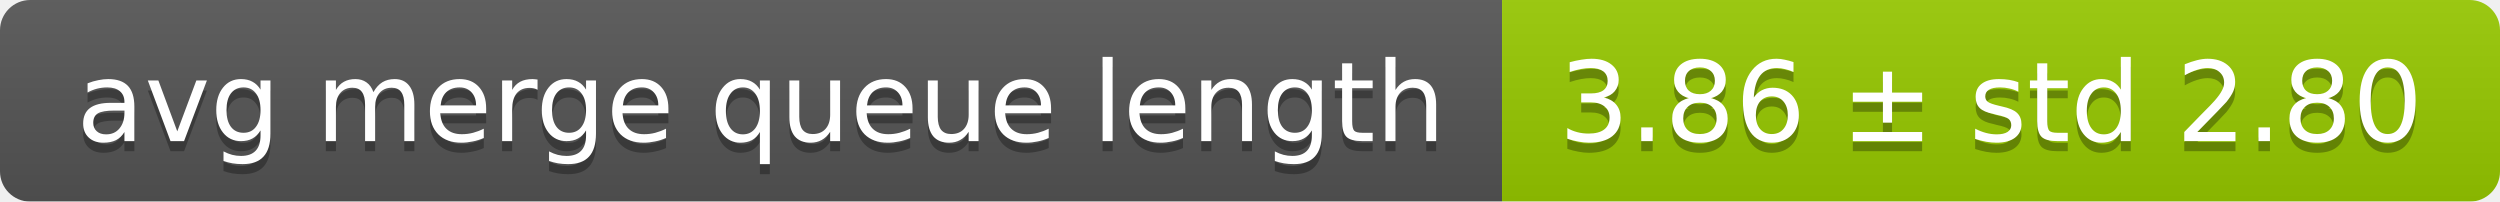
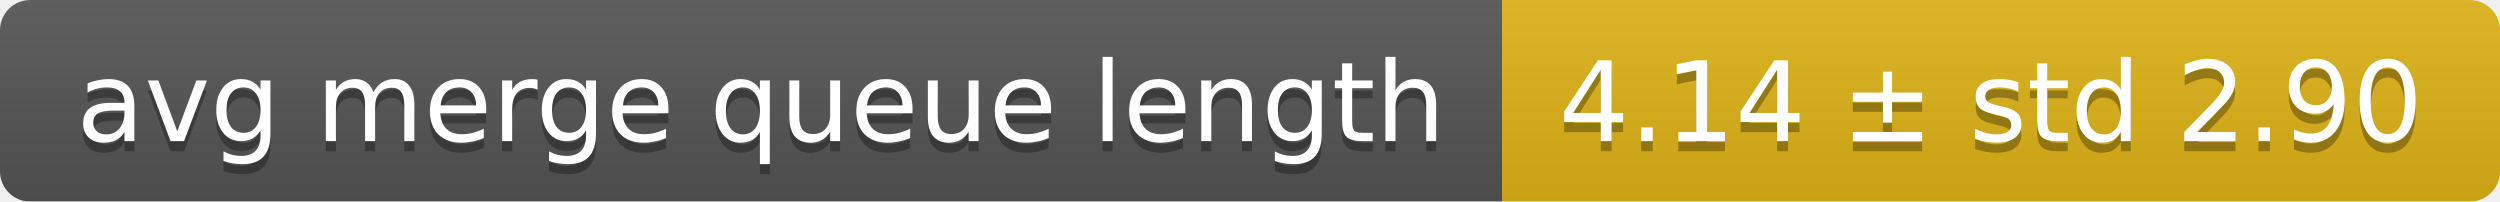
<svg xmlns="http://www.w3.org/2000/svg" width="248" height="20">
  <linearGradient id="smooth" x2="0" y2="100%">
    <stop offset="0" stop-color="#bbb" stop-opacity=".1" />
    <stop offset="1" stop-opacity=".1" />
  </linearGradient>
  <mask id="round">
    <rect width="248" height="20" rx="3" fill="#fff" />
  </mask>
  <g mask="url(#round)">
    <rect width="149" height="20" fill="#555" />
-     <rect x="149" width="99" height="20" fill="#97ca00" />
+     <rect x="149" width="99" height="20" fill="#dfb317" />
    <rect width="248" height="20" fill="url(#smooth)" />
  </g>
  <g fill="#fff" text-anchor="middle" font-family="DejaVu Sans,Verdana,Geneva,sans-serif" font-size="11">
    <text x="75.5" y="15" fill="#010101" fill-opacity=".3">avg merge queue length</text>
    <text x="75.5" y="14">avg merge queue length</text>
-     <text x="197.5" y="15" fill="#010101" fill-opacity=".3">3.86 ± std 2.80</text>
-     <text x="197.5" y="14">3.86 ± std 2.80</text>
+     <text x="197.5" y="15" fill="#010101" fill-opacity=".3">4.14 ± std 2.90</text>
+     <text x="197.5" y="14">4.14 ± std 2.90</text>
  </g>
</svg>
